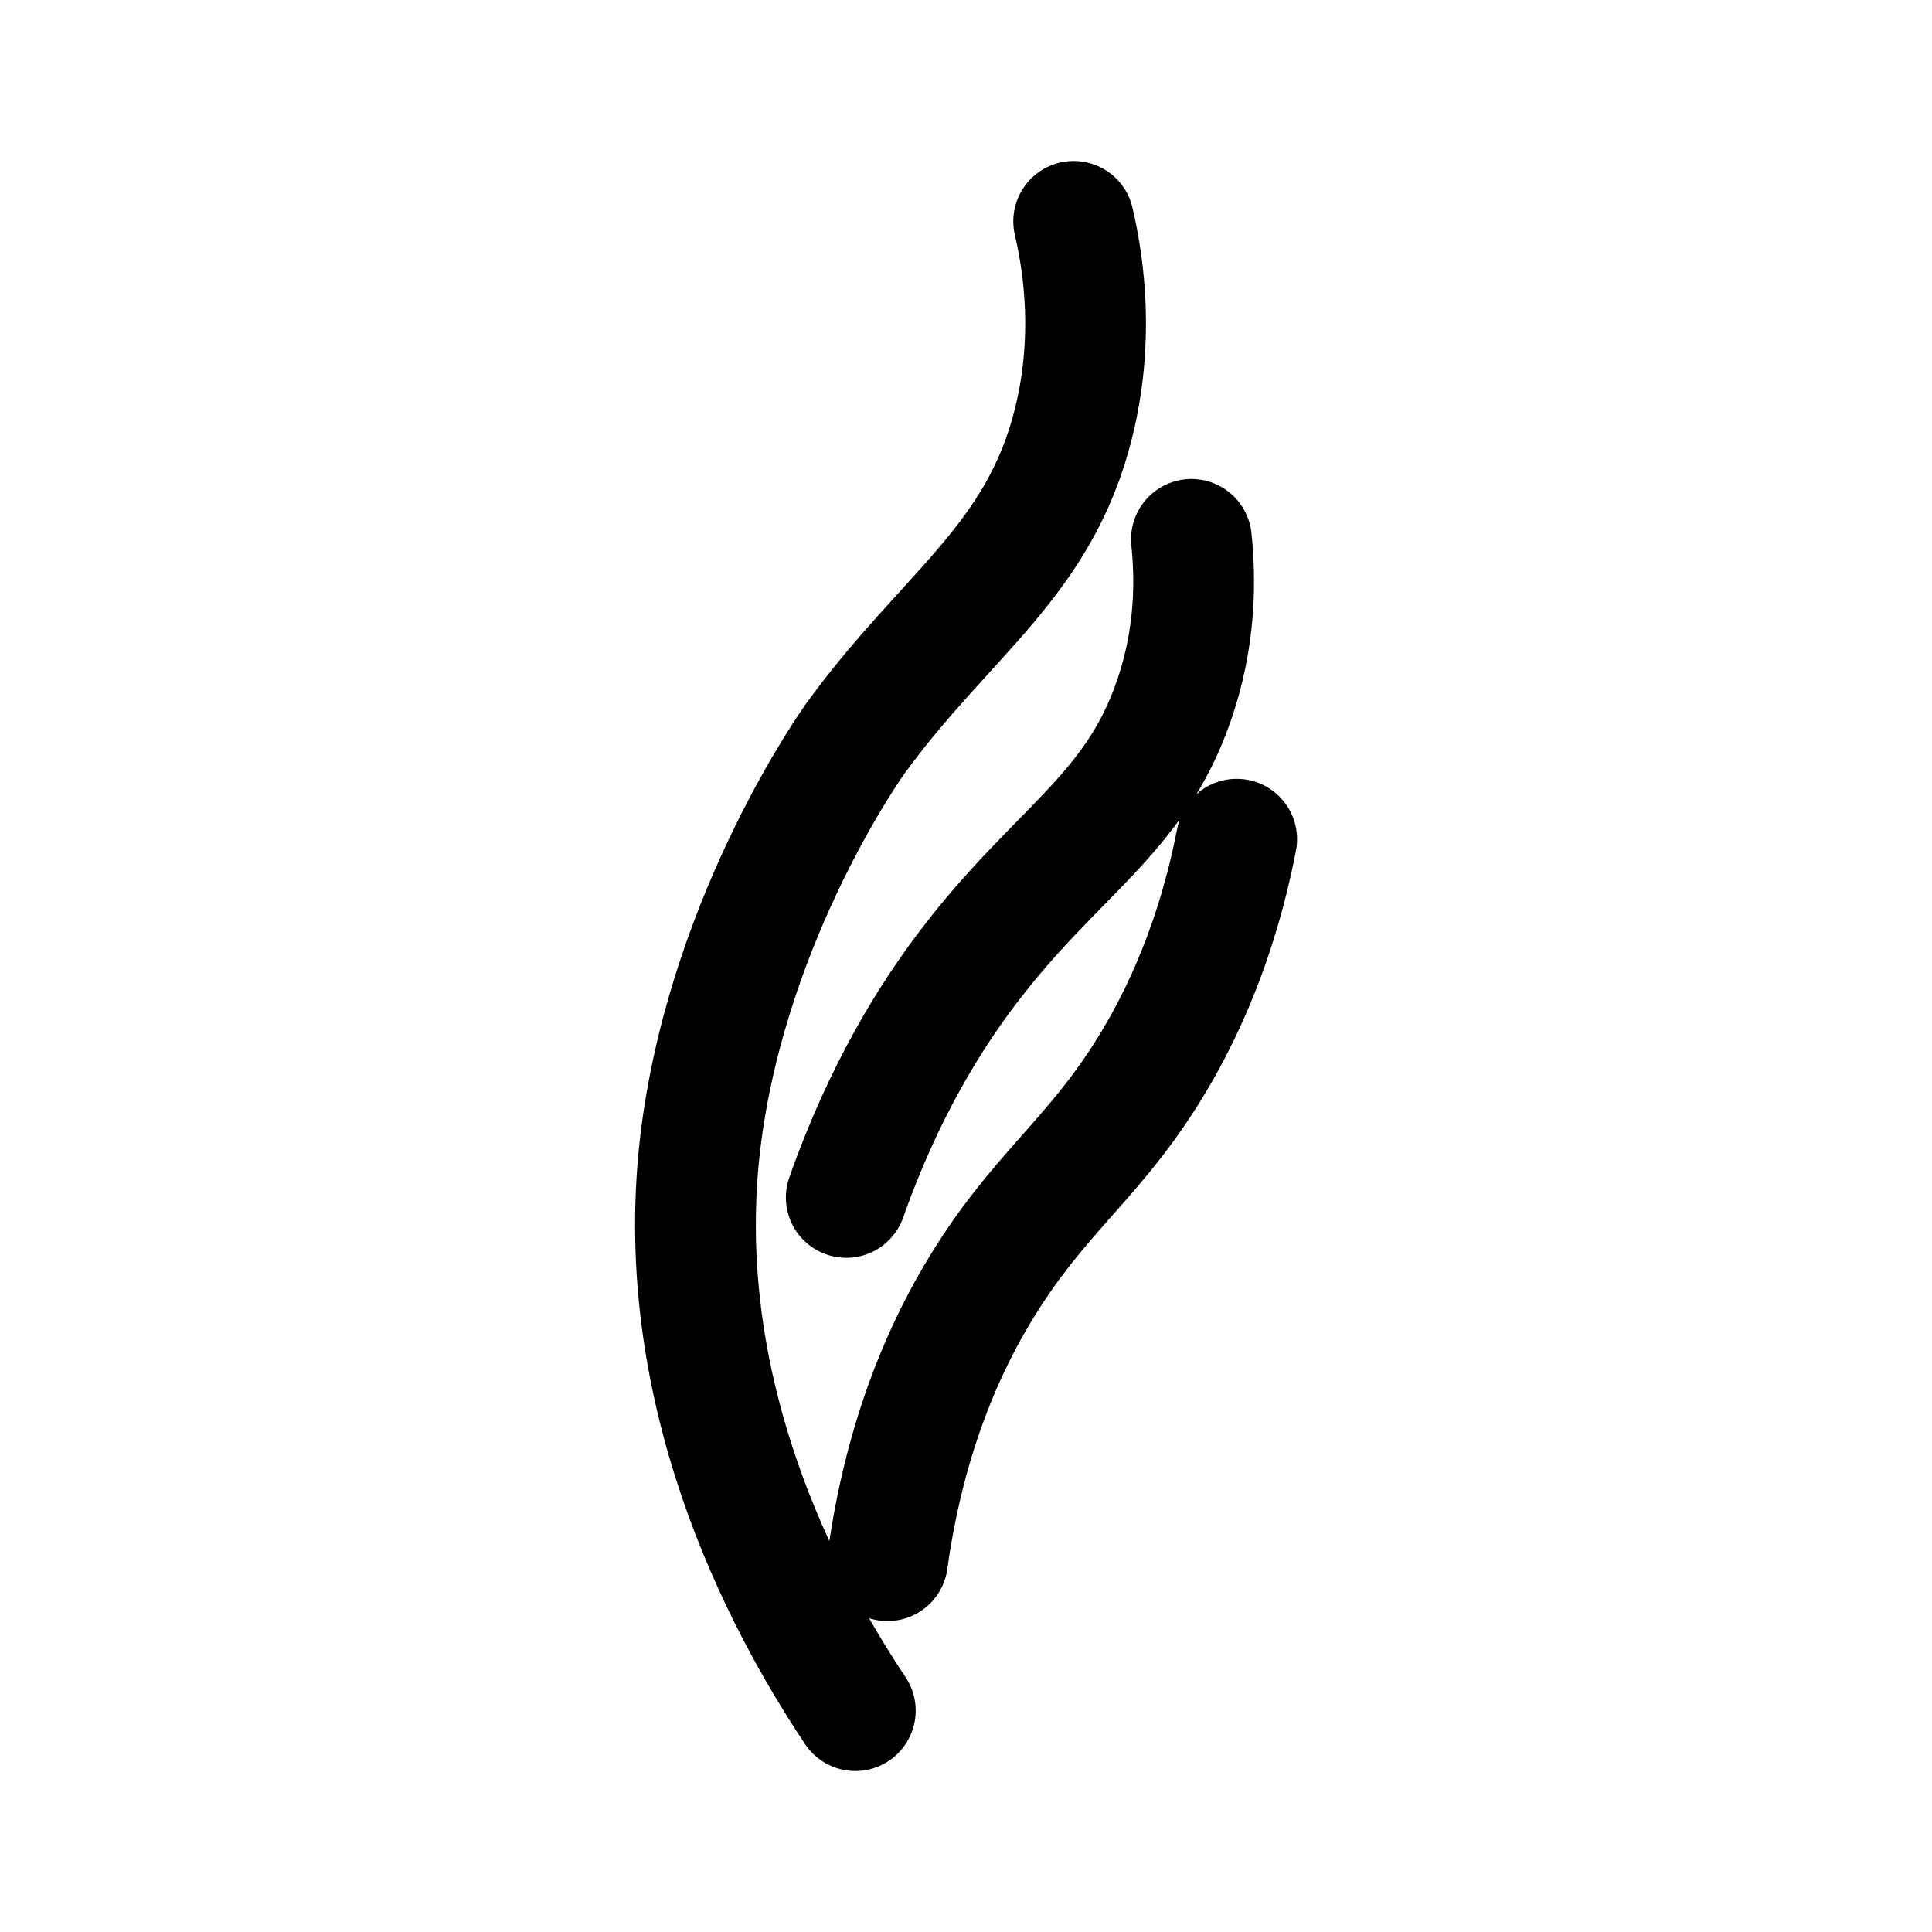
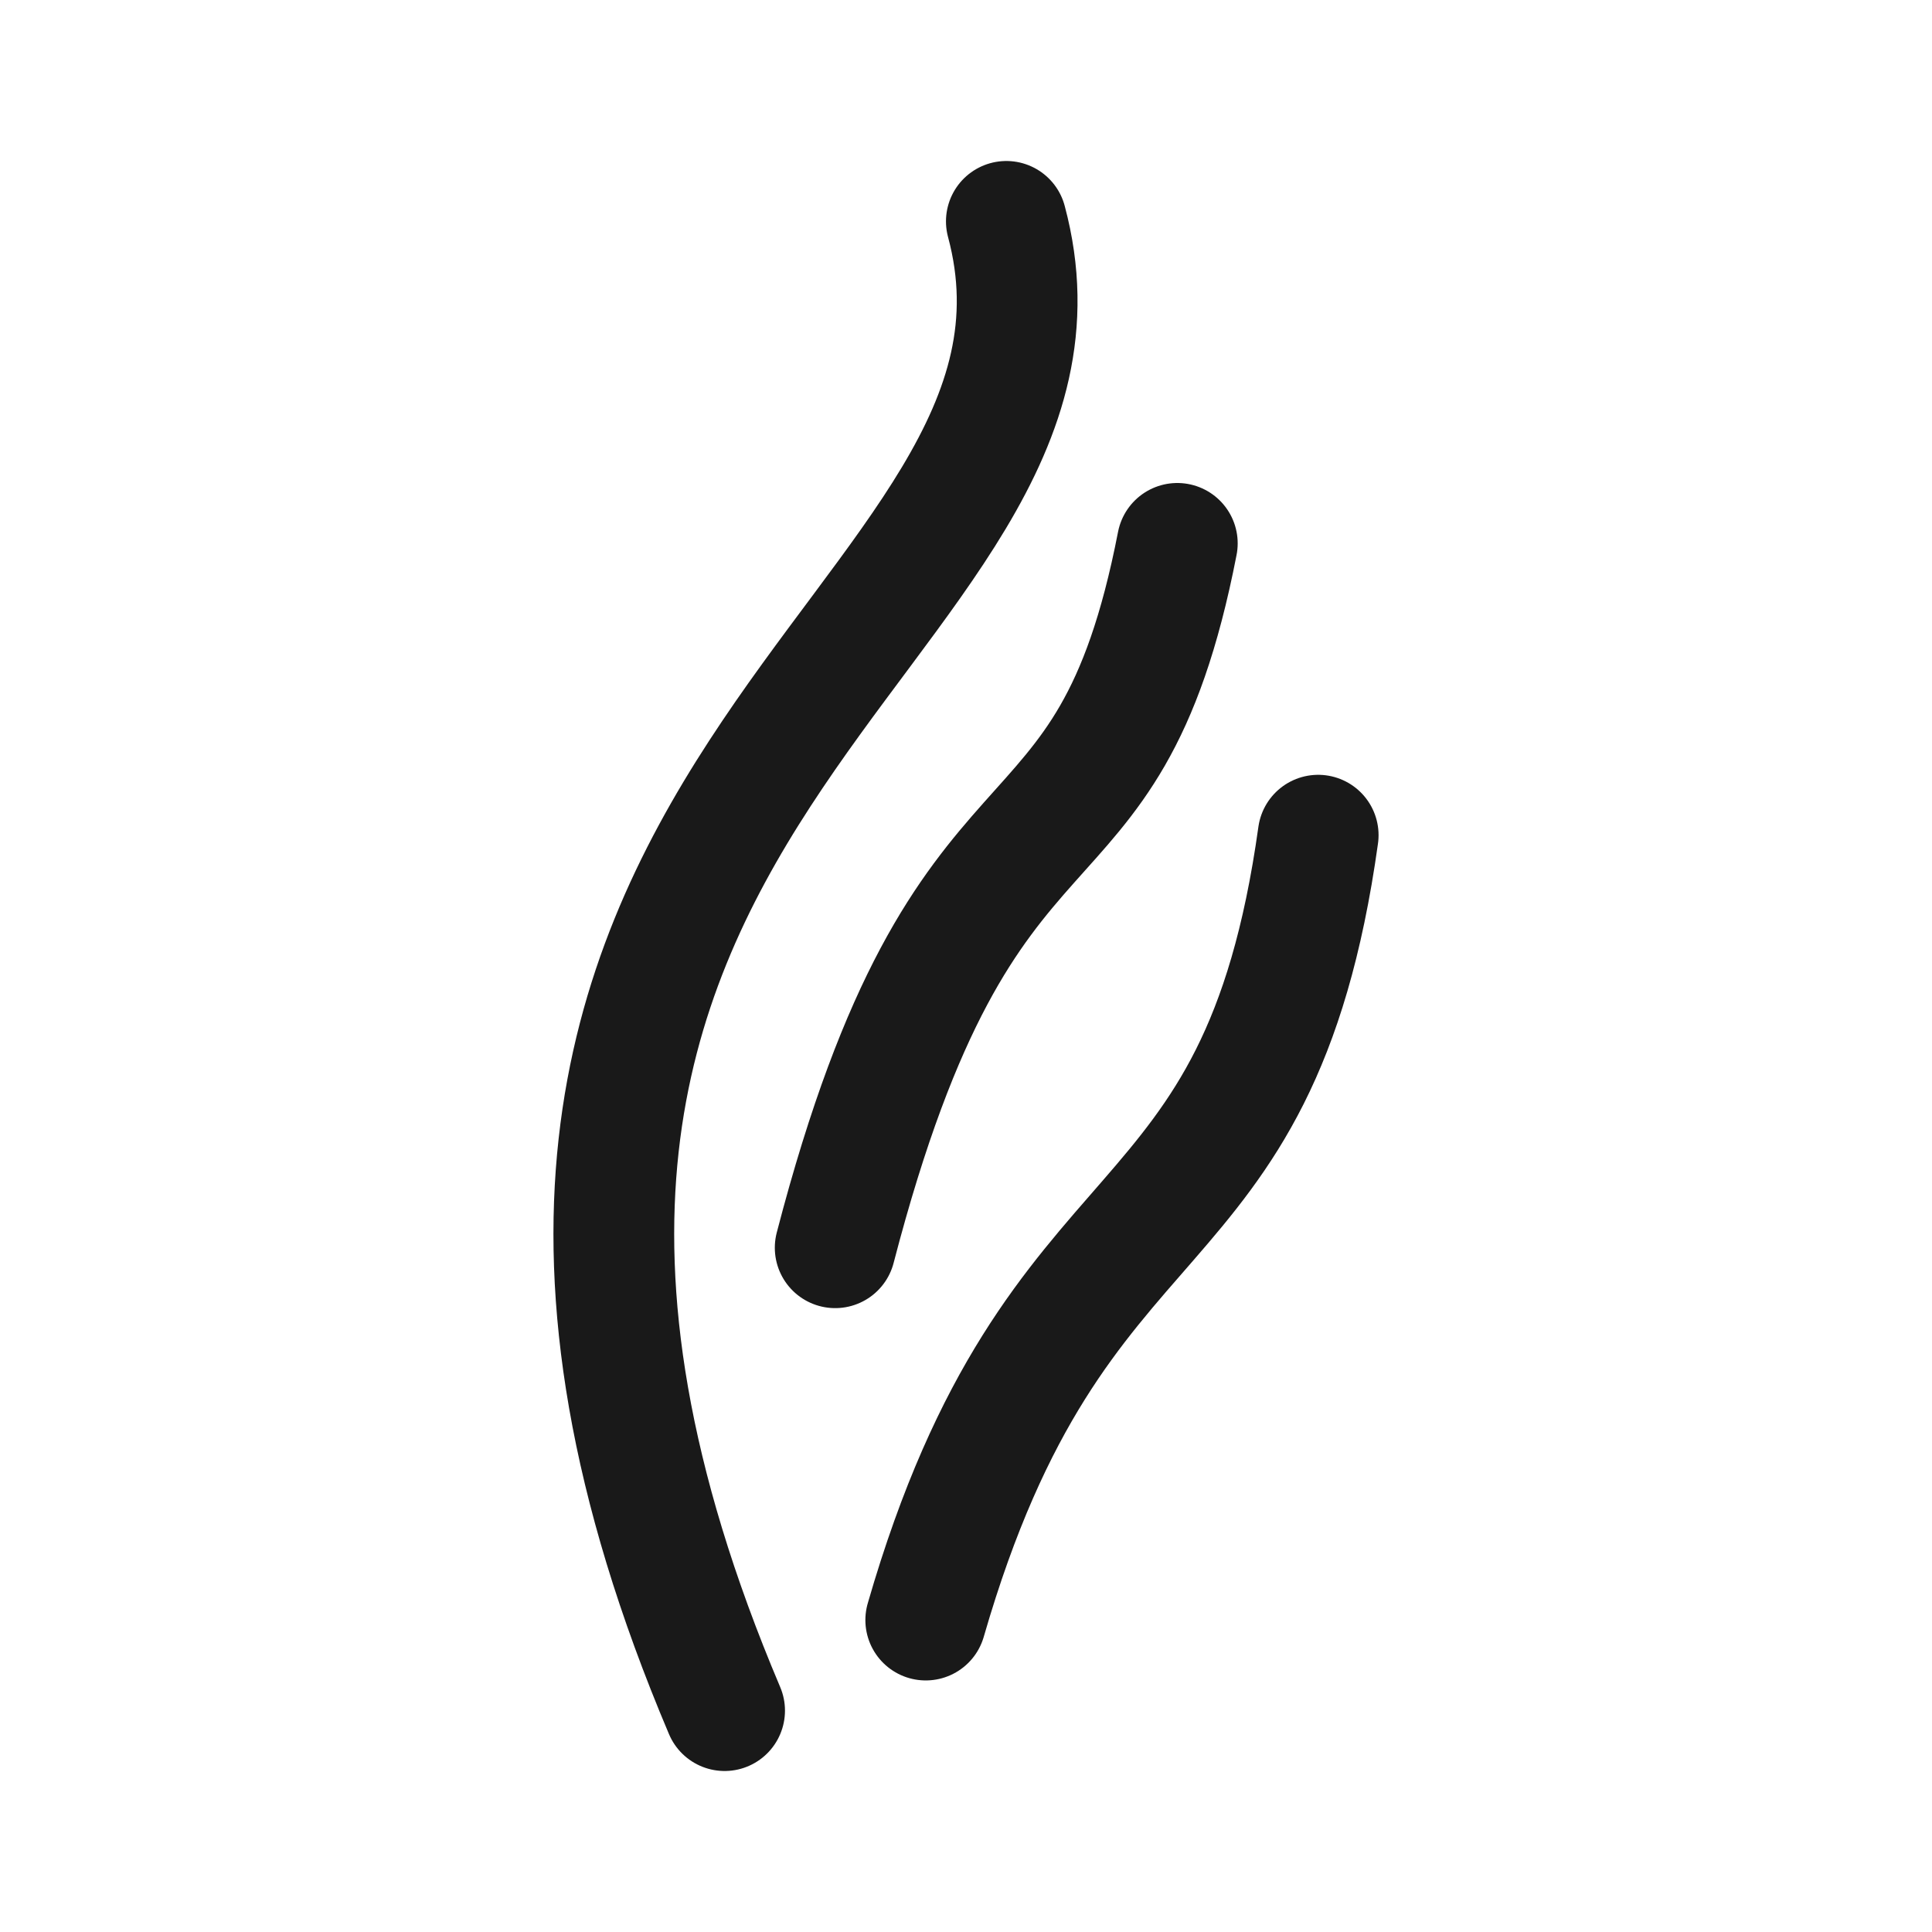
- <svg xmlns="http://www.w3.org/2000/svg" width="192" height="192" fill="none" stroke="#000" stroke-linecap="round" stroke-width="12">
-   <path d="M106.7 22c1.1 4.7 2 11.9 0 20C103.3 55.8 94 61 85 73.4c0 0-12.4 17.2-15.3 39.3-3.3 25.2 8.1 46.5 15.3 57.3" />
-   <path d="M118.4 53.6c.4 3.8.5 9.7-1.8 16.2C112.7 81 104.9 84.7 96.3 96c-3.6 4.7-8.4 12.2-12.2 23m38.8-35.6c-1 5.1-2.9 12.5-7.2 20.3-5.5 9.9-10.7 13.3-16.2 21.2-4.3 6.2-9.3 15.8-11.3 30.2" />
+ <svg xmlns="http://www.w3.org/2000/svg" width="192" height="192" fill="none">
+   <path opacity=".9" d="M100.01 22c11 41-67 56-28 148M117 54c-7 36-21 20-34 70m48-41c-6 43-26 33-39 78" stroke="#000" stroke-width="12" stroke-linecap="round" stroke-linejoin="round" />
</svg>
